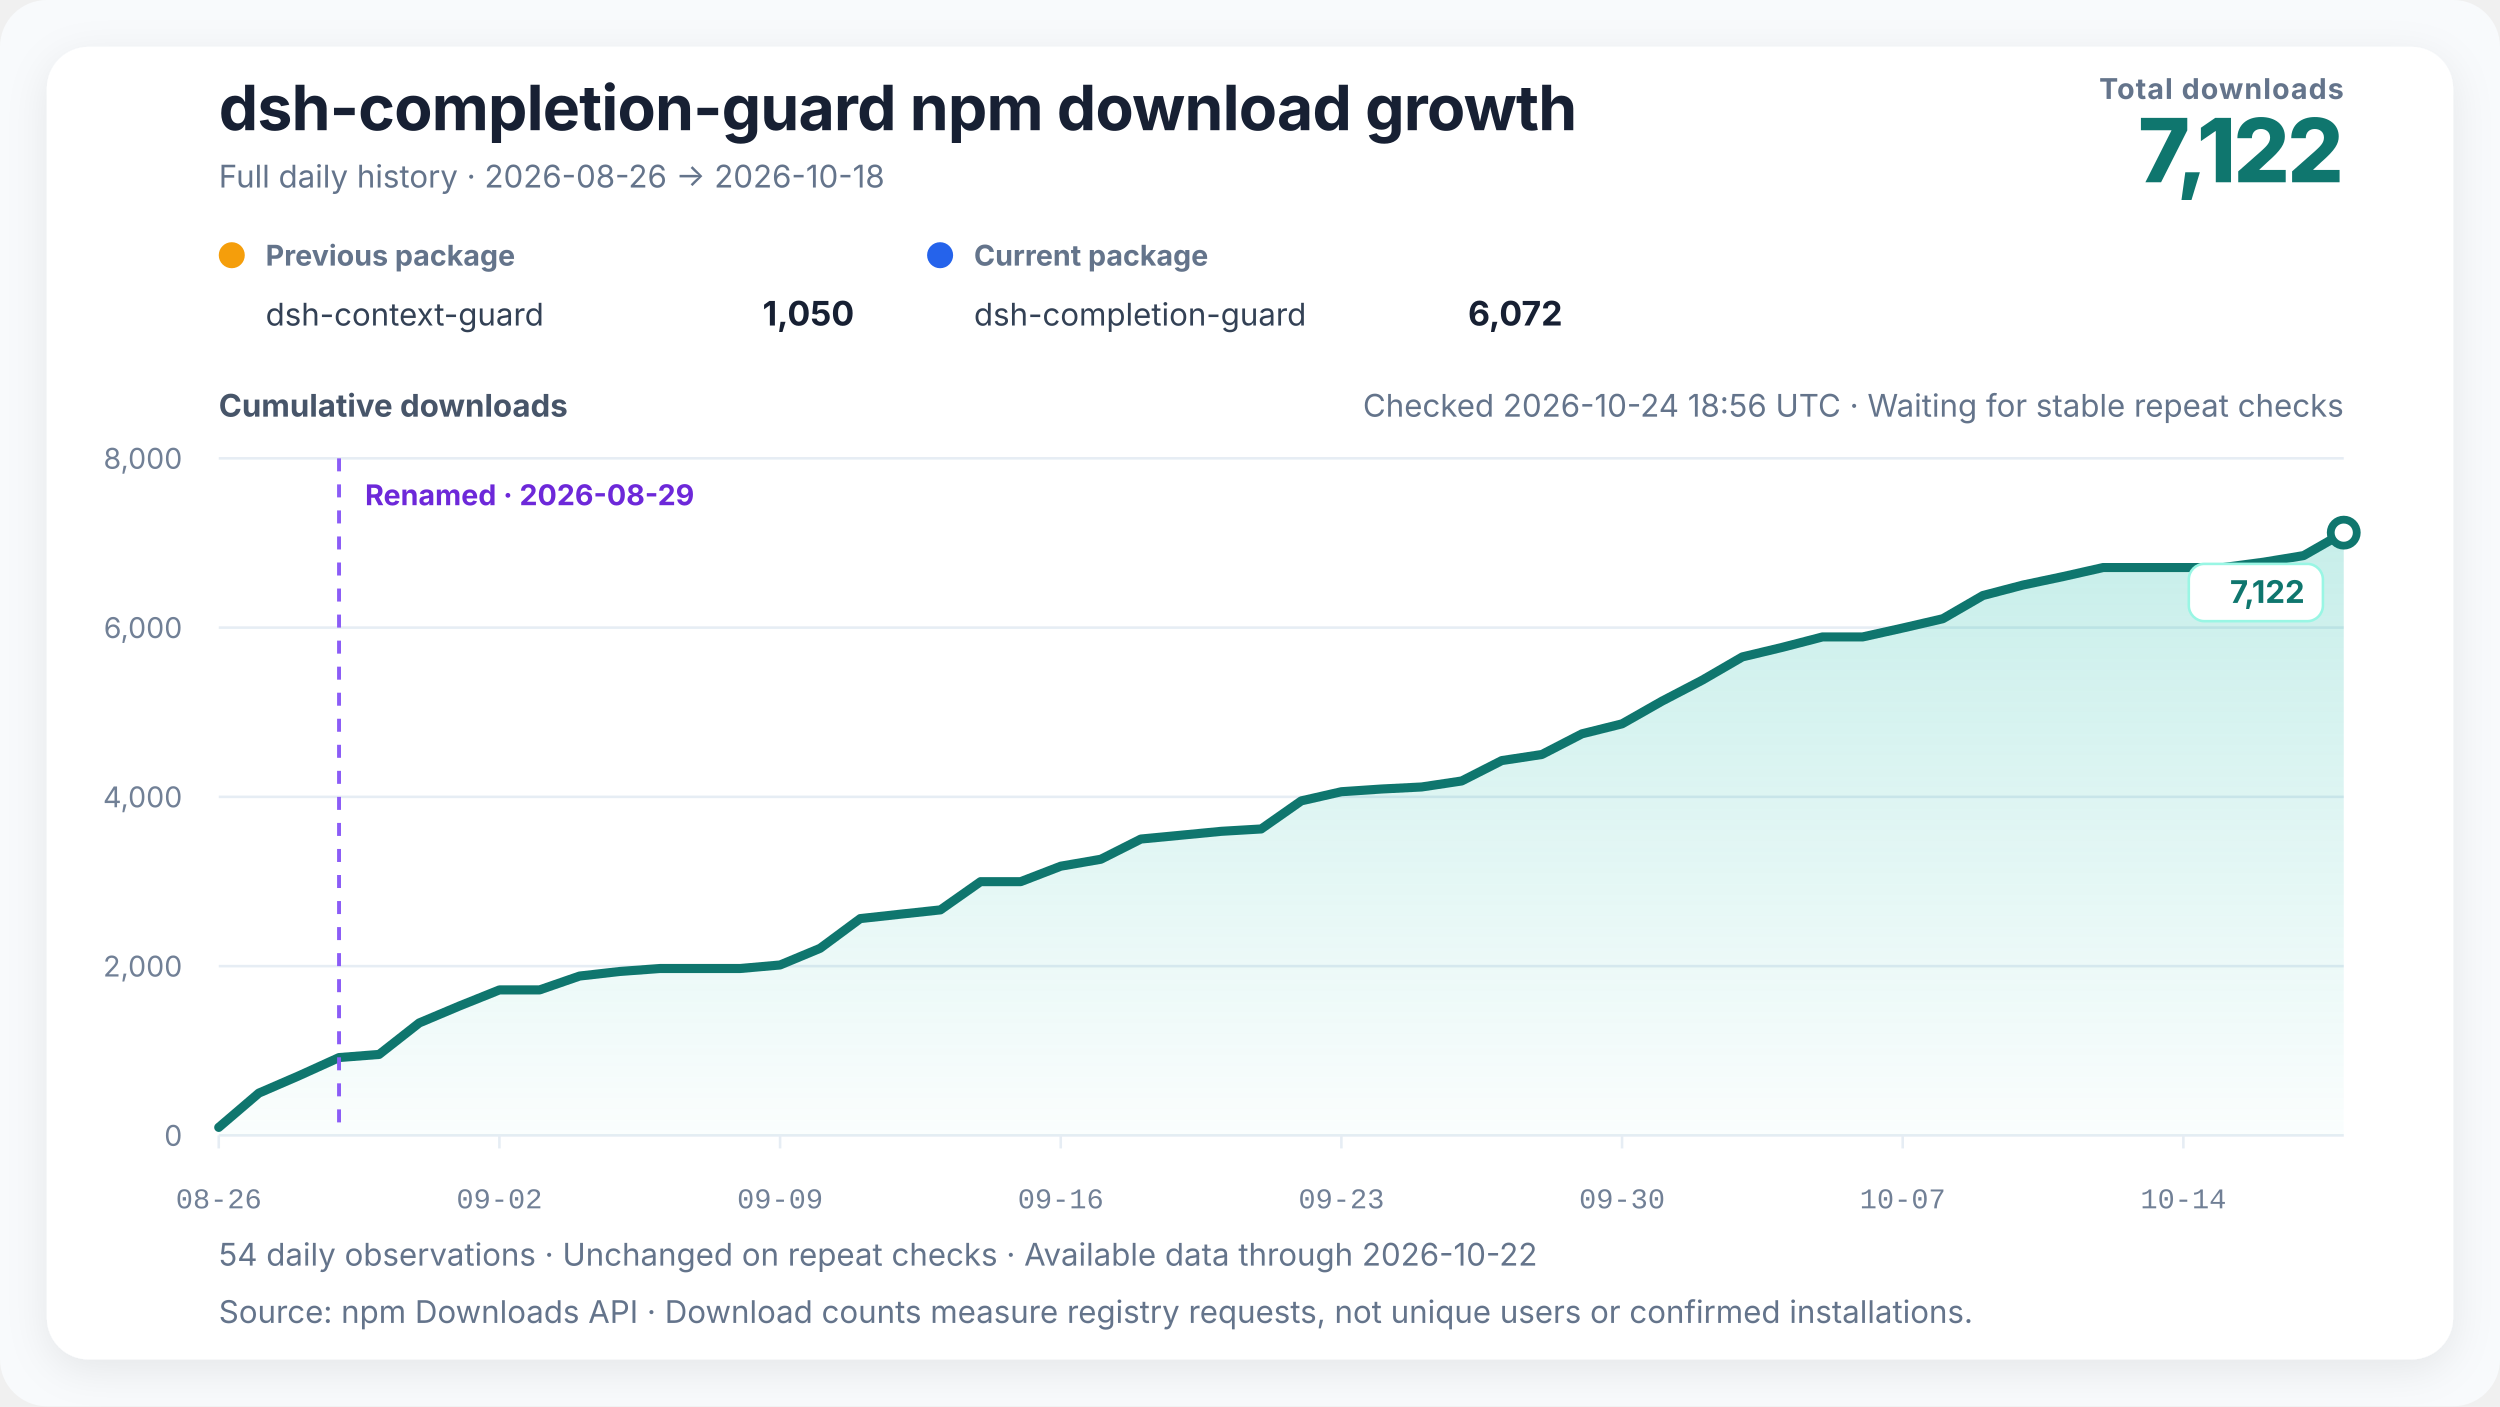
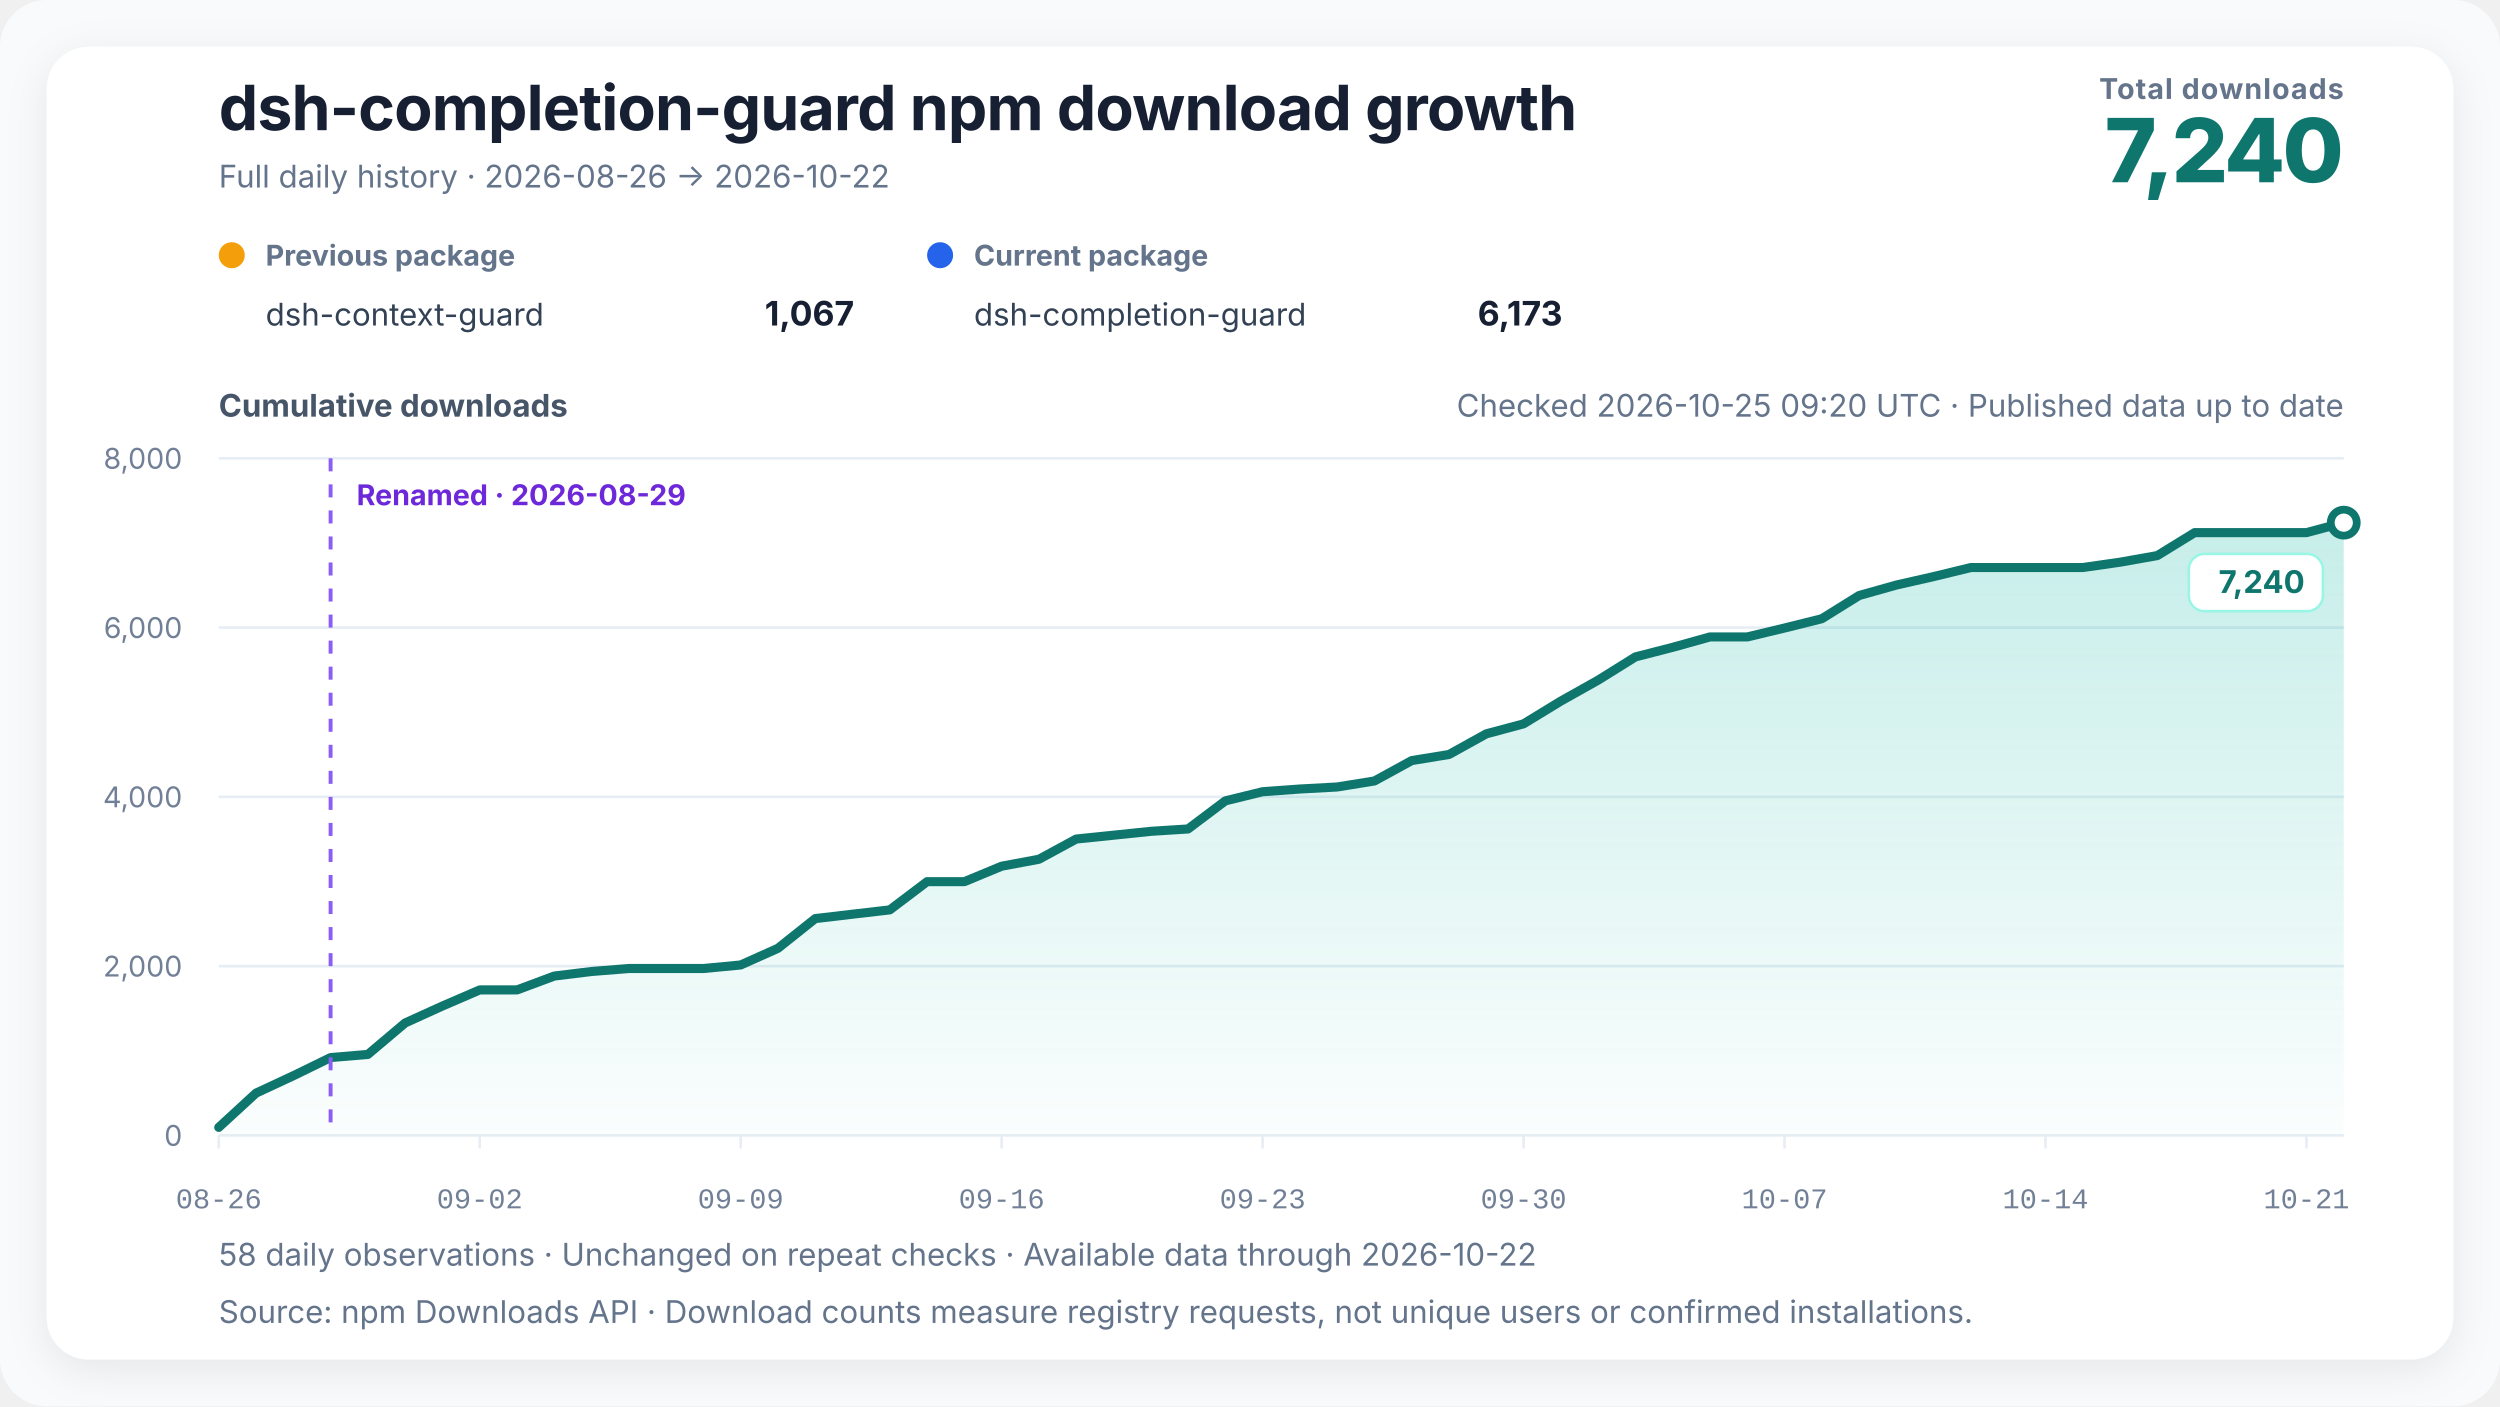
<svg xmlns="http://www.w3.org/2000/svg" width="960" height="540" viewBox="0 0 960 540" role="img" aria-labelledby="chart-title chart-desc" data-renderer-version="4" data-tick-step-days="7">
  <defs>
    <linearGradient id="growth-fill" x1="0" y1="0" x2="0" y2="1">
      <stop offset="0%" stop-color="#14b8a6" stop-opacity="0.24" />
      <stop offset="100%" stop-color="#14b8a6" stop-opacity="0.02" />
    </linearGradient>
    <filter id="soft-shadow" x="-10%" y="-10%" width="120%" height="120%">
      <feDropShadow dx="0" dy="4" stdDeviation="8" flood-color="#0f172a" flood-opacity="0.08" />
    </filter>
  </defs>
  <style>
    text { font-family: Inter, ui-sans-serif, -apple-system, BlinkMacSystemFont, "Segoe UI", "PingFang SC", "Microsoft YaHei", sans-serif; fill: #172033; }
    .title { font-size: 24px; font-weight: 720; letter-spacing: -0.3px; }
    .subtitle { font-size: 12px; fill: #64748b; }
    .metric-label { font-size: 11px; fill: #64748b; font-weight: 650; letter-spacing: 0.4px; }
    .metric-value { font-size: 34px; fill: #0f766e; font-weight: 760; letter-spacing: -1px; }
    .axis-title { font-size: 12px; fill: #475569; font-weight: 650; }
    .axis { font-size: 11px; fill: #718096; }
    .x-axis-tick { font-family: ui-monospace, "SFMono-Regular", Consolas, "Liberation Mono", monospace; font-variant-numeric: tabular-nums; }
    .grid { stroke: #e6edf4; stroke-width: 1; }
    .package-role { font-size: 11px; fill: #64748b; font-weight: 650; }
    .package-name { font-size: 12px; fill: #334155; }
    .package-total { font-size: 13px; fill: #172033; font-weight: 720; }
    .rename { stroke: #8b5cf6; stroke-width: 1.5; stroke-dasharray: 5 5; }
    .rename-label { font-size: 11px; fill: #6d28d9; font-weight: 650; }
    .endpoint { font-size: 12px; fill: #0f766e; font-weight: 740; }
    .endpoint-backdrop { fill: #ffffff; stroke: #99f6e4; stroke-width: 1; }
  </style>
  <rect width="100%" height="100%" rx="18" fill="#f8fafc" />
  <rect x="18" y="18" width="924" height="504" rx="16" fill="#ffffff" filter="url(#soft-shadow)" />
  <text x="84" y="50" class="title">dsh-completion-guard npm download growth</text>
-   <text x="84" y="72" class="subtitle">Full daily history · 2026-08-26 → 2026-10-18</text>
+   <text x="84" y="72" class="subtitle">Full daily history · 2026-08-26 → 2026-10-22</text>
  <text x="900" y="38" text-anchor="end" class="metric-label">Total downloads</text>
-   <text x="900" y="70" text-anchor="end" class="metric-value">7,122</text>
+   <text x="900" y="70" text-anchor="end" class="metric-value">7,240</text>
  <g transform="translate(84,102)">
    <circle cx="5" cy="-4" r="5" fill="#f59e0b" />
    <text x="18" y="0" class="package-role">Previous package</text>
    <text x="18" y="23" class="package-name">dsh-context-guard</text>
-     <text x="244" y="23" text-anchor="end" class="package-total">1,050</text>
+     <text x="244" y="23" text-anchor="end" class="package-total">1,067</text>
  </g>
  <g transform="translate(356,102)">
    <circle cx="5" cy="-4" r="5" fill="#2563eb" />
    <text x="18" y="0" class="package-role">Current package</text>
    <text x="18" y="23" class="package-name">dsh-completion-guard</text>
-     <text x="244" y="23" text-anchor="end" class="package-total">6,072</text>
+     <text x="244" y="23" text-anchor="end" class="package-total">6,173</text>
  </g>
-   <text x="900" y="160" text-anchor="end" class="subtitle refresh-status">Checked 2026-10-24 18:56 UTC · Waiting for stable repeat checks</text>
+   <text x="900" y="160" text-anchor="end" class="subtitle refresh-status">Checked 2026-10-25 09:20 UTC · Published data up to date</text>
  <text x="84" y="160" class="axis-title">Cumulative downloads</text>
  <line x1="84" y1="436" x2="900" y2="436" class="grid" />
  <text x="70" y="440" text-anchor="end" class="axis">0</text>
  <line x1="84" y1="371" x2="900" y2="371" class="grid" />
  <text x="70" y="375" text-anchor="end" class="axis">2,000</text>
  <line x1="84" y1="306" x2="900" y2="306" class="grid" />
  <text x="70" y="310" text-anchor="end" class="axis">4,000</text>
  <line x1="84" y1="241" x2="900" y2="241" class="grid" />
  <text x="70" y="245" text-anchor="end" class="axis">6,000</text>
  <line x1="84" y1="176" x2="900" y2="176" class="grid" />
  <text x="70" y="180" text-anchor="end" class="axis">8,000</text>
-   <polygon points="84.00,436 84.00,432.91 99.40,419.75 114.79,413.09 130.19,406.10 145.58,404.90 160.98,392.81 176.38,386.31 191.77,380.13 207.17,380.13 222.57,374.80 237.96,373.05 253.36,371.91 268.75,371.91 284.15,371.91 299.55,370.55 314.94,364.14 330.34,352.74 345.74,351.05 361.13,349.39 376.53,338.56 391.92,338.56 407.32,332.62 422.72,329.95 438.11,322.19 453.51,320.72 468.91,319.23 484.30,318.32 499.70,307.53 515.09,304.02 530.49,302.98 545.89,302.20 561.28,299.89 576.68,292.06 592.08,289.72 607.47,281.79 622.87,277.95 638.26,269.21 653.66,261.18 669.06,252.25 684.45,248.57 699.85,244.58 715.25,244.58 730.64,241.16 746.04,237.59 761.43,228.68 776.83,224.65 792.23,221.40 807.62,217.93 823.02,217.93 838.42,217.93 853.81,217.93 869.21,215.88 884.60,213.34 900.00,204.53 900.00,436" fill="url(#growth-fill)" />
-   <polyline points="84.00,432.91 99.40,419.75 114.79,413.09 130.19,406.10 145.58,404.90 160.98,392.81 176.38,386.31 191.77,380.13 207.17,380.13 222.57,374.80 237.96,373.05 253.36,371.91 268.75,371.91 284.15,371.91 299.55,370.55 314.94,364.14 330.34,352.74 345.74,351.05 361.13,349.39 376.53,338.56 391.92,338.56 407.32,332.62 422.72,329.95 438.11,322.19 453.51,320.72 468.91,319.23 484.30,318.32 499.70,307.53 515.09,304.02 530.49,302.98 545.89,302.20 561.28,299.89 576.68,292.06 592.08,289.72 607.47,281.79 622.87,277.95 638.26,269.21 653.66,261.18 669.06,252.25 684.45,248.57 699.85,244.58 715.25,244.58 730.64,241.16 746.04,237.59 761.43,228.68 776.83,224.65 792.23,221.40 807.62,217.93 823.02,217.93 838.42,217.93 853.81,217.93 869.21,215.88 884.60,213.34 900.00,204.53" fill="none" stroke="#0f766e" stroke-width="3.5" stroke-linejoin="round" stroke-linecap="round" />
-   <line x1="130.189" y1="176" x2="130.189" y2="436" class="rename" />
-   <text x="140.189" y="194" text-anchor="start" class="rename-label">Renamed · 2026-08-29</text>
-   <circle cx="900" cy="204.535" r="5" fill="#ffffff" stroke="#0f766e" stroke-width="3" />
+   <polygon points="84.00,436 84.00,432.91 98.32,419.75 112.63,413.09 126.95,406.10 141.26,404.90 155.58,392.81 169.89,386.31 184.21,380.13 198.53,380.13 212.84,374.80 227.16,373.05 241.47,371.91 255.79,371.91 270.11,371.91 284.42,370.55 298.74,364.14 313.05,352.74 327.37,351.05 341.68,349.39 356.00,338.56 370.32,338.56 384.63,332.62 398.95,329.95 413.26,322.19 427.58,320.72 441.89,319.23 456.21,318.32 470.53,307.53 484.84,304.02 499.16,302.98 513.47,302.20 527.79,299.89 542.11,292.06 556.42,289.72 570.74,281.79 585.05,277.95 599.37,269.21 613.68,261.18 628.00,252.25 642.32,248.57 656.63,244.58 670.95,244.58 685.26,241.16 699.58,237.59 713.89,228.68 728.21,224.65 742.53,221.40 756.84,217.93 771.16,217.93 785.47,217.93 799.79,217.93 814.11,215.88 828.42,213.34 842.74,204.53 857.05,204.53 871.37,204.53 885.68,204.53 900.00,200.70 900.00,436" fill="url(#growth-fill)" />
+   <polyline points="84.00,432.91 98.32,419.75 112.63,413.09 126.95,406.10 141.26,404.90 155.58,392.81 169.89,386.31 184.21,380.13 198.53,380.13 212.84,374.80 227.16,373.05 241.47,371.91 255.79,371.91 270.11,371.91 284.42,370.55 298.74,364.14 313.05,352.74 327.37,351.05 341.68,349.39 356.00,338.56 370.32,338.56 384.63,332.62 398.95,329.95 413.26,322.19 427.58,320.72 441.89,319.23 456.21,318.32 470.53,307.53 484.84,304.02 499.16,302.98 513.47,302.20 527.79,299.89 542.11,292.06 556.42,289.72 570.74,281.79 585.05,277.95 599.37,269.21 613.68,261.18 628.00,252.25 642.32,248.57 656.63,244.58 670.95,244.58 685.26,241.16 699.58,237.59 713.89,228.68 728.21,224.65 742.53,221.40 756.84,217.93 771.16,217.93 785.47,217.93 799.79,217.93 814.11,215.88 828.42,213.34 842.74,204.53 857.05,204.53 871.37,204.53 885.68,204.53 900.00,200.70" fill="none" stroke="#0f766e" stroke-width="3.5" stroke-linejoin="round" stroke-linecap="round" />
+   <line x1="126.947" y1="176" x2="126.947" y2="436" class="rename" />
+   <text x="136.947" y="194" text-anchor="start" class="rename-label">Renamed · 2026-08-29</text>
+   <circle cx="900" cy="200.7" r="5" fill="#ffffff" stroke="#0f766e" stroke-width="3" />
  <g class="endpoint-badge" data-position="below">
-     <rect x="840.50" y="216.53" width="51.50" height="22" rx="6" class="endpoint-backdrop" />
-     <text x="885.00" y="231.53" text-anchor="end" class="endpoint">7,122</text>
+     <rect x="840.50" y="212.70" width="51.50" height="22" rx="6" class="endpoint-backdrop" />
+     <text x="885.00" y="227.70" text-anchor="end" class="endpoint">7,240</text>
  </g>
  <line x1="84.00" y1="436" x2="84.00" y2="441" class="grid" />
  <text x="84.00" y="464" text-anchor="middle" class="axis x-axis-tick" data-day="2026-08-26">08-26</text>
-   <line x1="191.77" y1="436" x2="191.77" y2="441" class="grid" />
-   <text x="191.77" y="464" text-anchor="middle" class="axis x-axis-tick" data-day="2026-09-02">09-02</text>
-   <line x1="299.55" y1="436" x2="299.55" y2="441" class="grid" />
-   <text x="299.55" y="464" text-anchor="middle" class="axis x-axis-tick" data-day="2026-09-09">09-09</text>
-   <line x1="407.32" y1="436" x2="407.32" y2="441" class="grid" />
-   <text x="407.32" y="464" text-anchor="middle" class="axis x-axis-tick" data-day="2026-09-16">09-16</text>
-   <line x1="515.09" y1="436" x2="515.09" y2="441" class="grid" />
-   <text x="515.09" y="464" text-anchor="middle" class="axis x-axis-tick" data-day="2026-09-23">09-23</text>
-   <line x1="622.87" y1="436" x2="622.87" y2="441" class="grid" />
-   <text x="622.87" y="464" text-anchor="middle" class="axis x-axis-tick" data-day="2026-09-30">09-30</text>
-   <line x1="730.64" y1="436" x2="730.64" y2="441" class="grid" />
-   <text x="730.64" y="464" text-anchor="middle" class="axis x-axis-tick" data-day="2026-10-07">10-07</text>
-   <line x1="838.42" y1="436" x2="838.42" y2="441" class="grid" />
-   <text x="838.42" y="464" text-anchor="middle" class="axis x-axis-tick" data-day="2026-10-14">10-14</text>
-   <text x="84" y="486" class="subtitle">54 daily observations · Unchanged on repeat checks · Available data through 2026-10-22</text>
+   <line x1="184.21" y1="436" x2="184.21" y2="441" class="grid" />
+   <text x="184.21" y="464" text-anchor="middle" class="axis x-axis-tick" data-day="2026-09-02">09-02</text>
+   <line x1="284.42" y1="436" x2="284.42" y2="441" class="grid" />
+   <text x="284.42" y="464" text-anchor="middle" class="axis x-axis-tick" data-day="2026-09-09">09-09</text>
+   <line x1="384.63" y1="436" x2="384.63" y2="441" class="grid" />
+   <text x="384.63" y="464" text-anchor="middle" class="axis x-axis-tick" data-day="2026-09-16">09-16</text>
+   <line x1="484.84" y1="436" x2="484.84" y2="441" class="grid" />
+   <text x="484.84" y="464" text-anchor="middle" class="axis x-axis-tick" data-day="2026-09-23">09-23</text>
+   <line x1="585.05" y1="436" x2="585.05" y2="441" class="grid" />
+   <text x="585.05" y="464" text-anchor="middle" class="axis x-axis-tick" data-day="2026-09-30">09-30</text>
+   <line x1="685.26" y1="436" x2="685.26" y2="441" class="grid" />
+   <text x="685.26" y="464" text-anchor="middle" class="axis x-axis-tick" data-day="2026-10-07">10-07</text>
+   <line x1="785.47" y1="436" x2="785.47" y2="441" class="grid" />
+   <text x="785.47" y="464" text-anchor="middle" class="axis x-axis-tick" data-day="2026-10-14">10-14</text>
+   <line x1="885.68" y1="436" x2="885.68" y2="441" class="grid" />
+   <text x="885.68" y="464" text-anchor="middle" class="axis x-axis-tick" data-day="2026-10-21">10-21</text>
+   <text x="84" y="486" class="subtitle">58 daily observations · Unchanged on repeat checks · Available data through 2026-10-22</text>
  <text x="84" y="508" class="subtitle">Source: npm Downloads API · Download counts measure registry requests, not unique users or confirmed installations.</text>
</svg>
